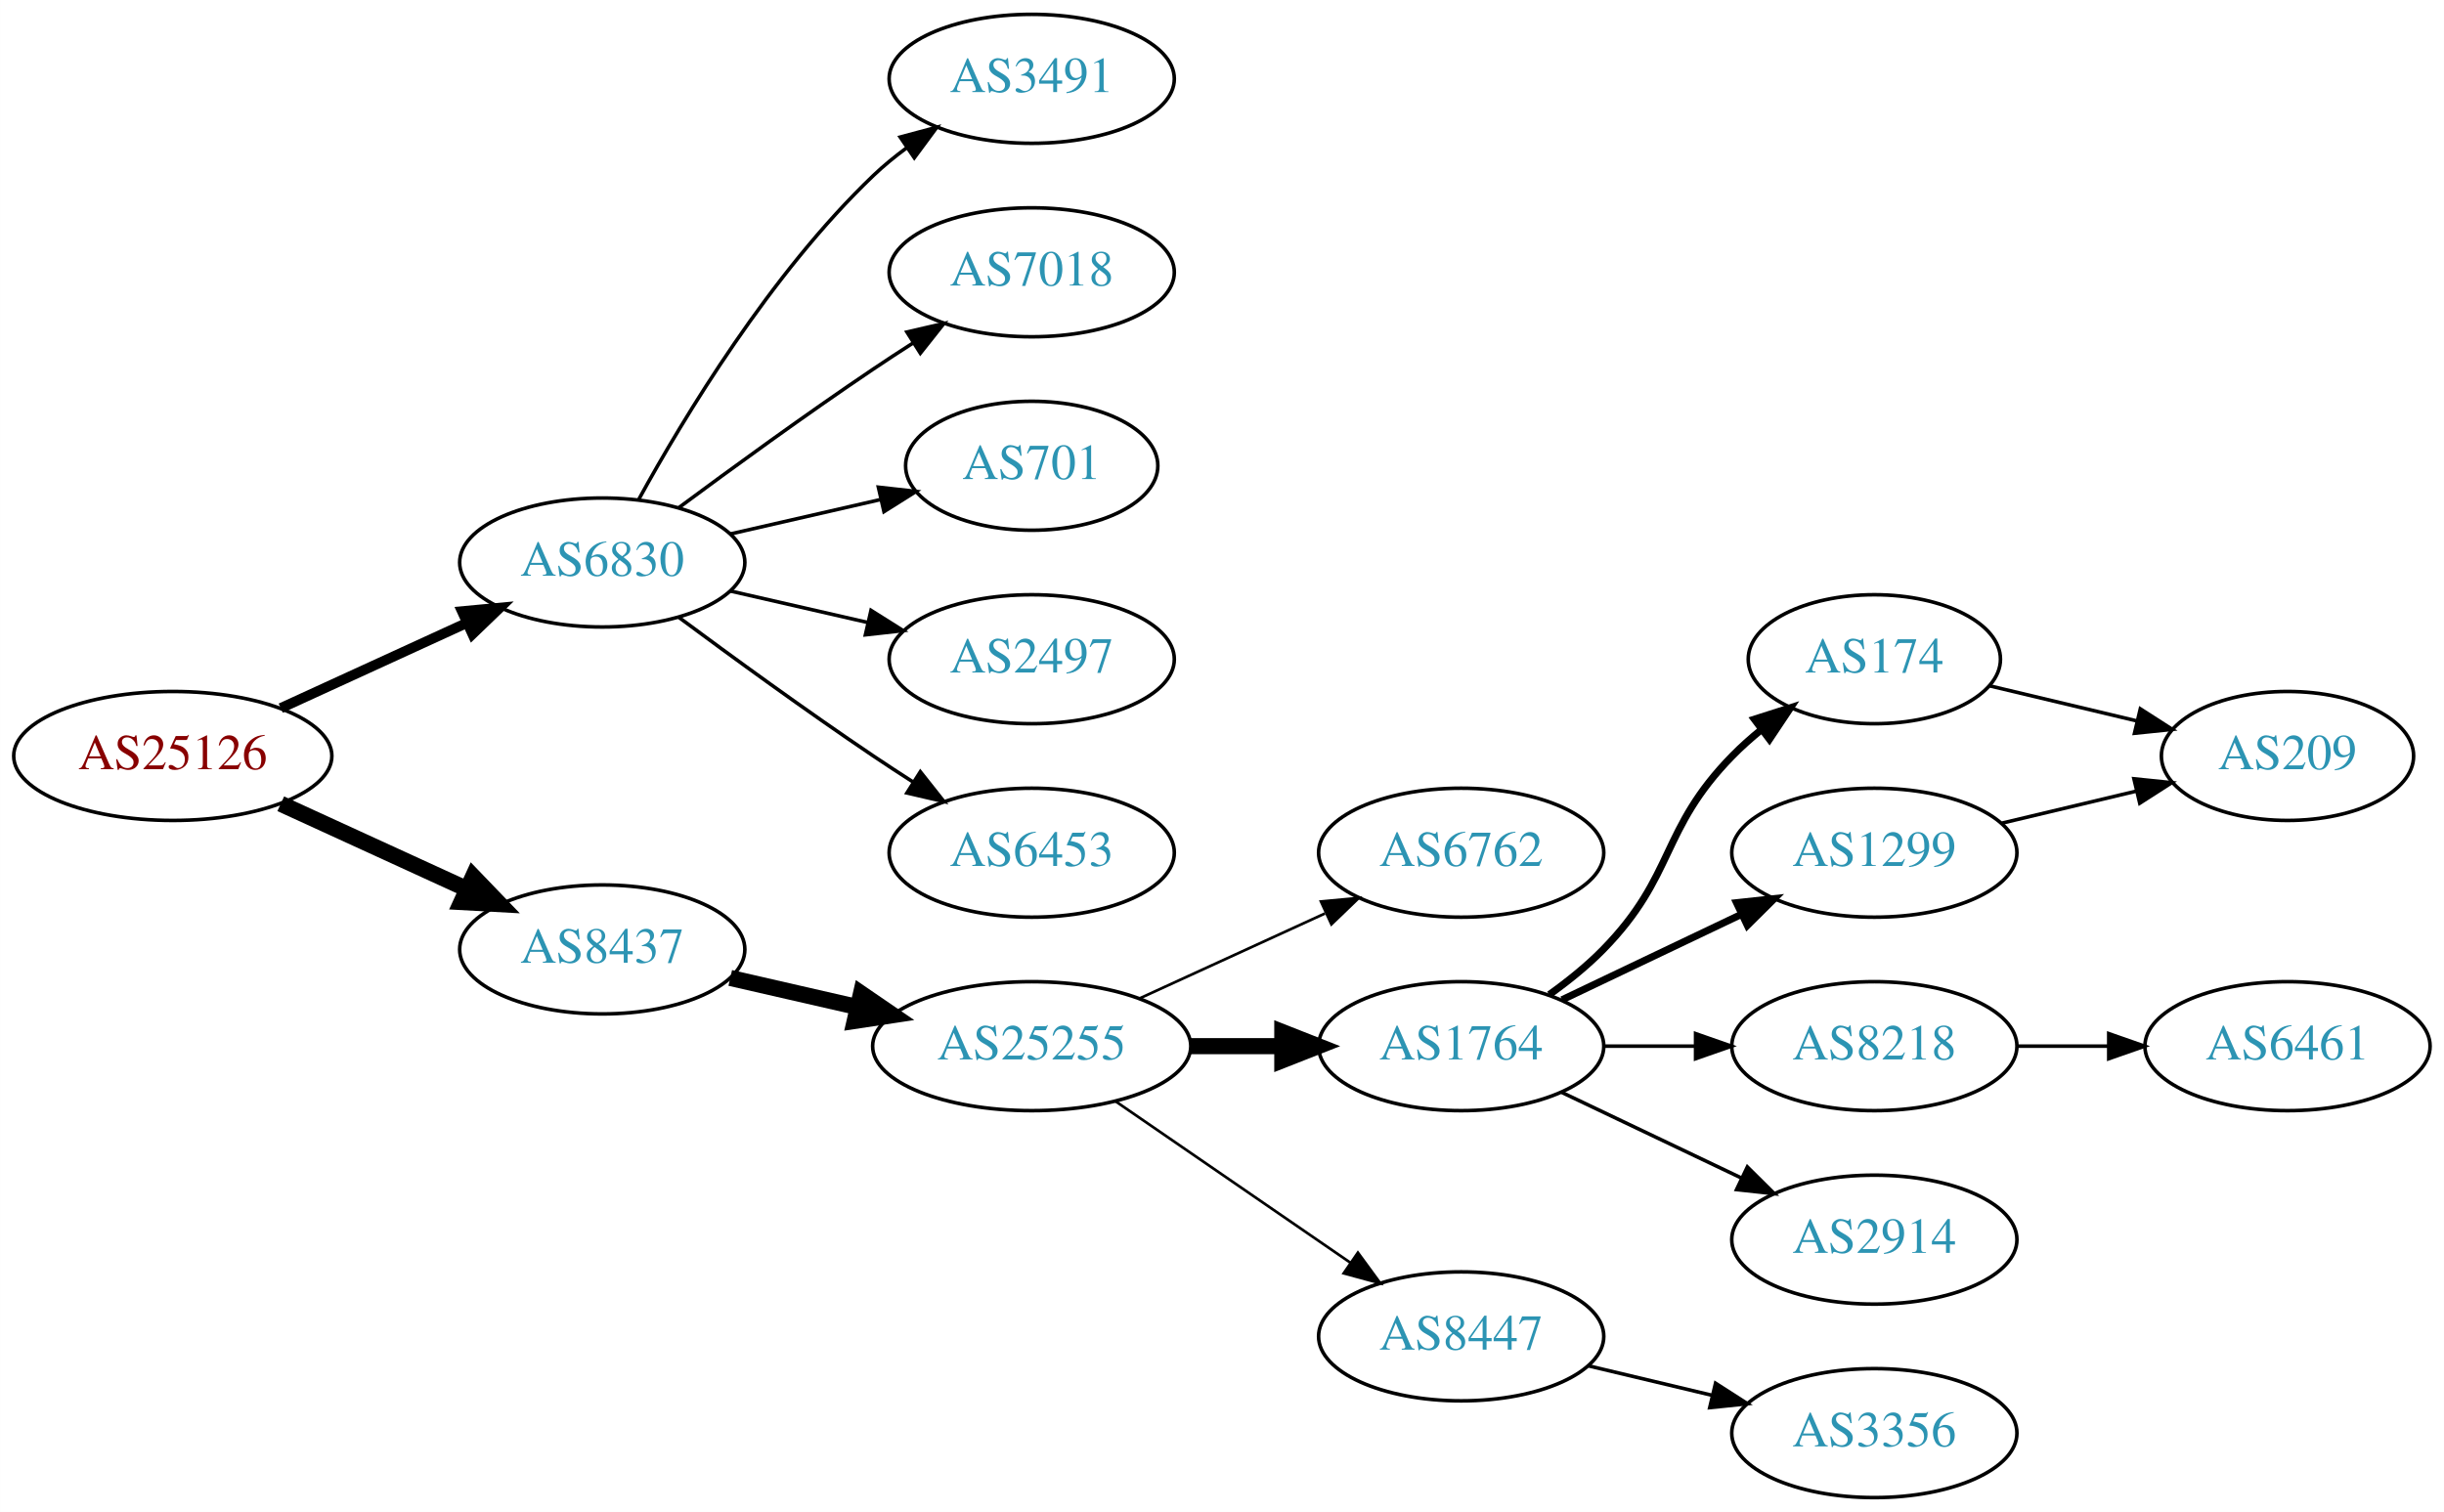
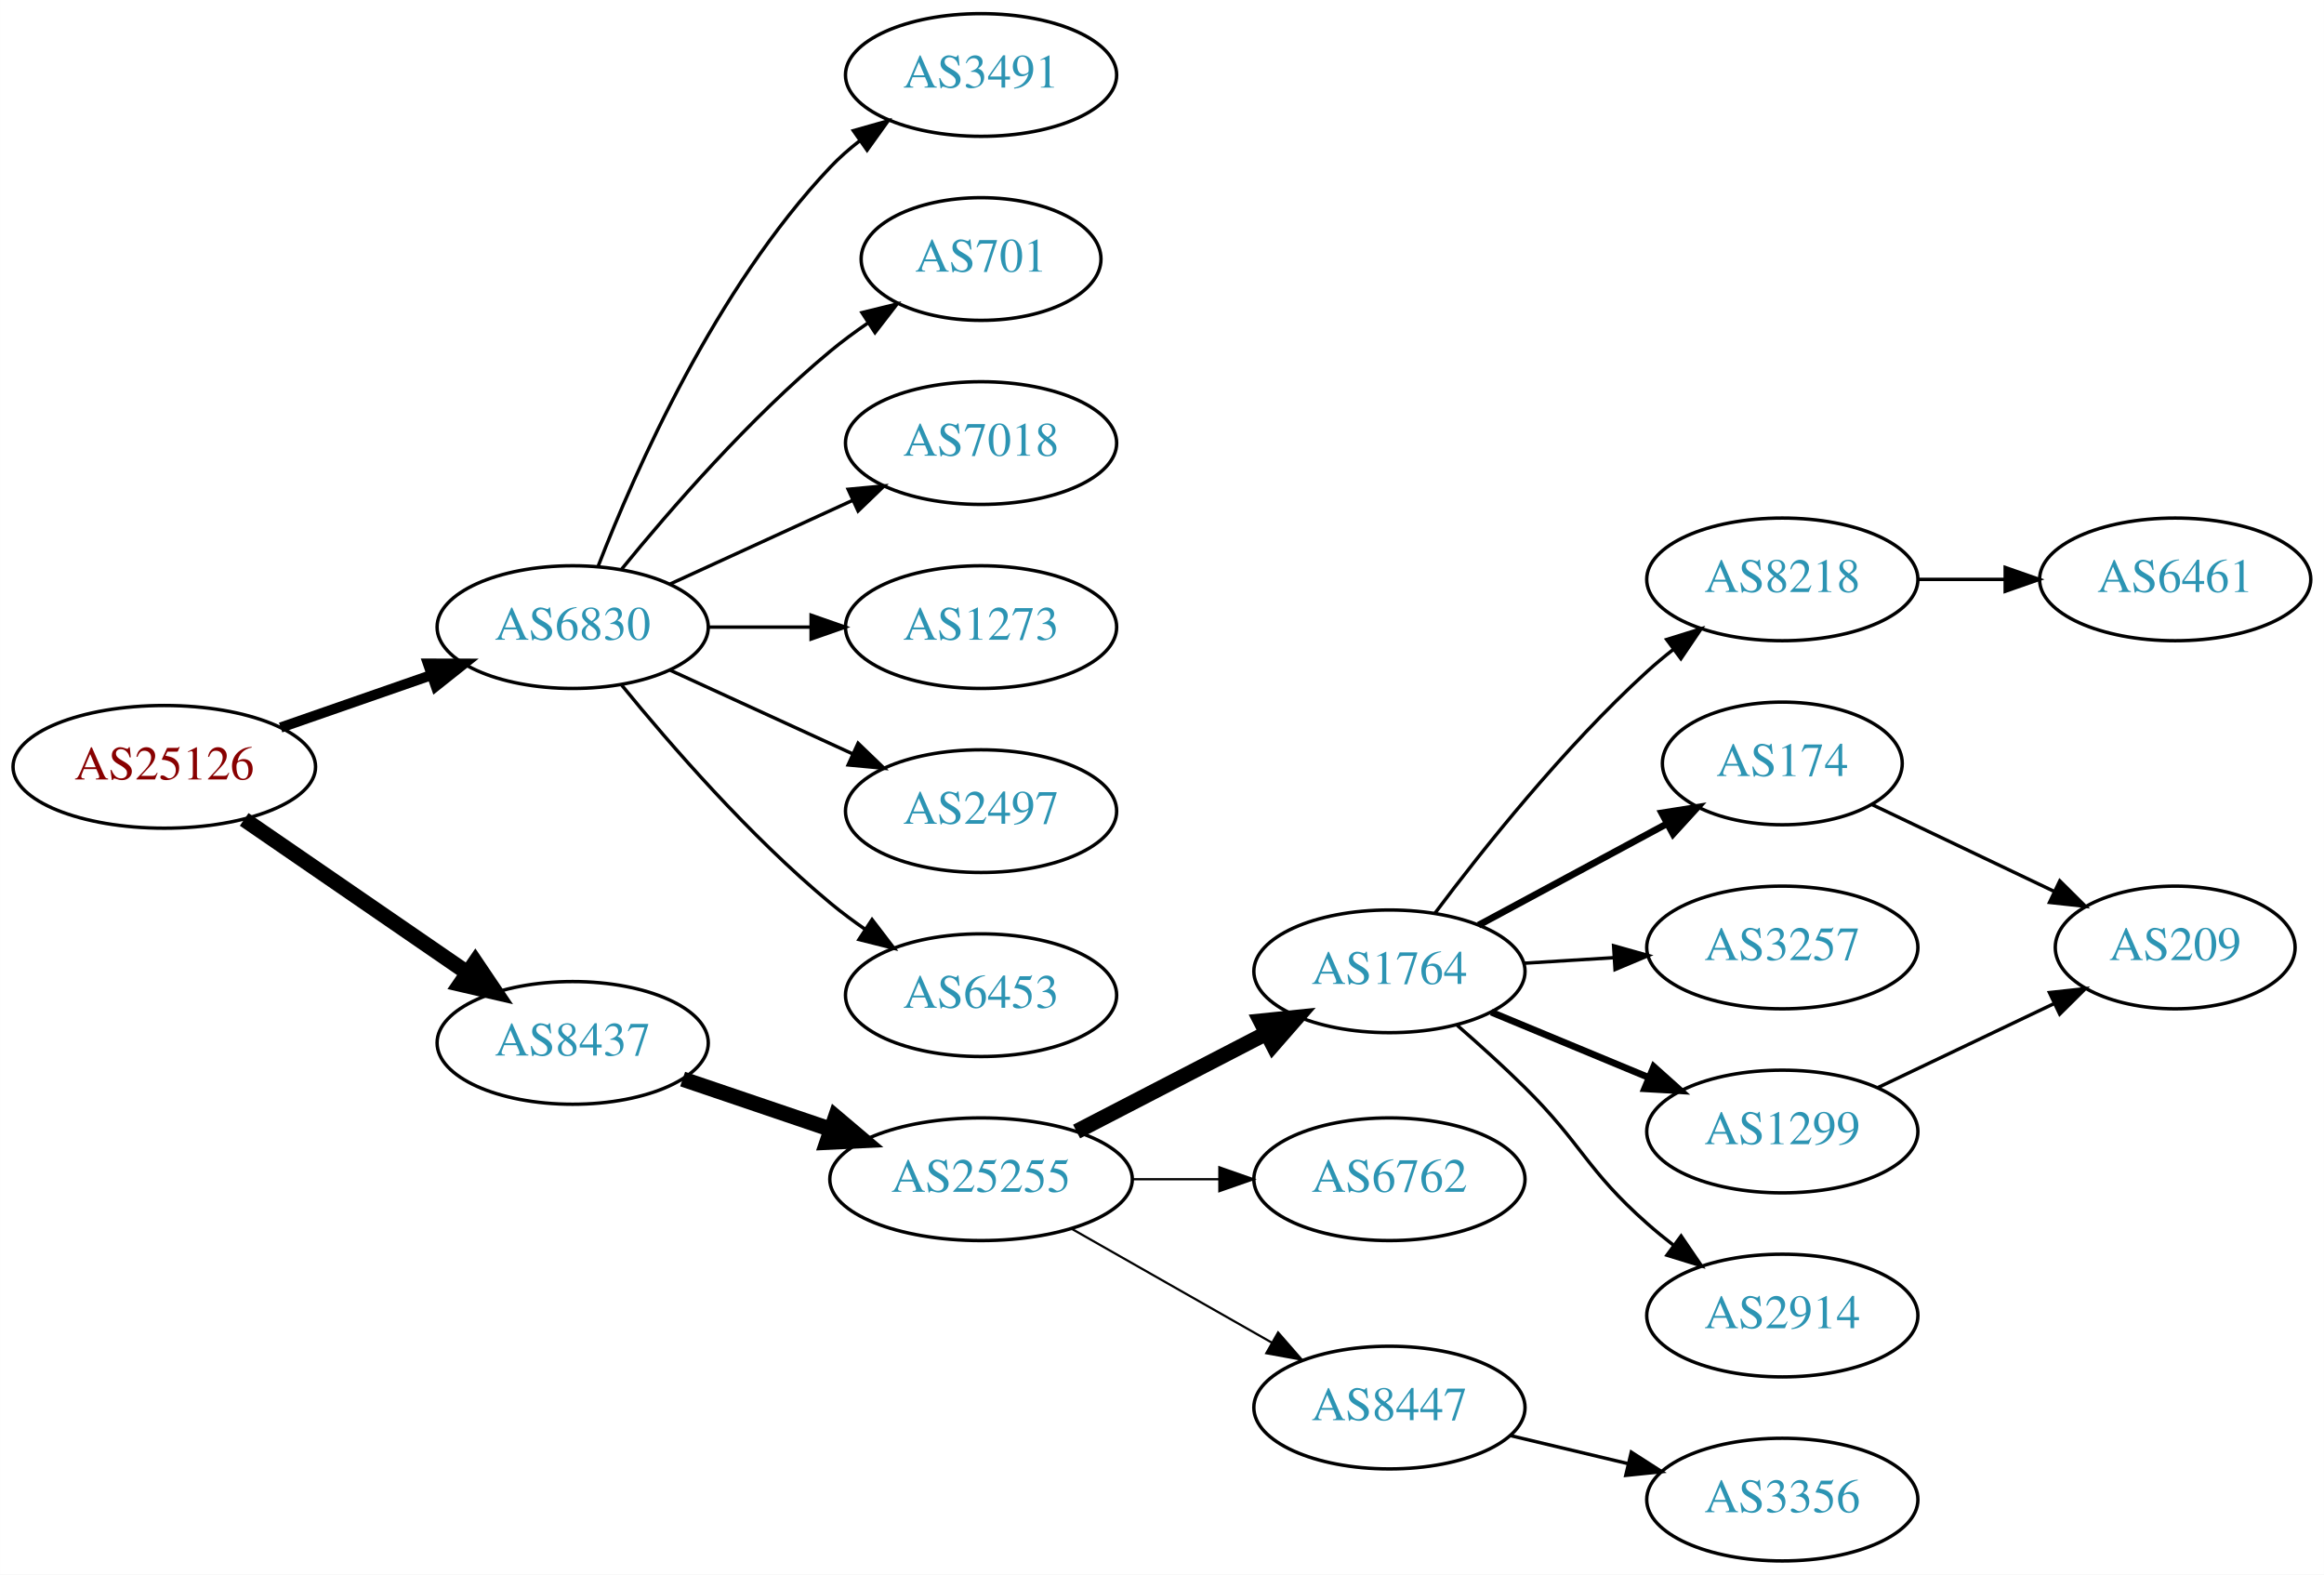
- <svg xmlns="http://www.w3.org/2000/svg" xmlns:xlink="http://www.w3.org/1999/xlink" width="682pt" height="422pt" viewBox="0.00 0.00 681.96 422.00">
-   <g id="graph0" class="graph" transform="scale(1 1) rotate(0) translate(4 418)">
-     <polygon fill="white" stroke="none" points="-4,4 -4,-418 677.956,-418 677.956,4 -4,4" />
+ <svg xmlns="http://www.w3.org/2000/svg" xmlns:xlink="http://www.w3.org/1999/xlink" width="682pt" height="462pt" viewBox="0.00 0.00 681.96 462.00">
+   <g id="graph0" class="graph" transform="scale(1 1) rotate(0) translate(4 458)">
+     <polygon fill="white" stroke="none" points="-4,4 -4,-458 677.956,-458 677.956,4 -4,4" />
    <g id="node1" class="node">
      <g id="a_node1">
        <a xlink:href="/asn/25126" xlink:title="AS25126 ~ TIWAG-Tiroler Wasserkraft AG [AT]">
-           <ellipse fill="#ffffff" stroke="black" cx="44.196" cy="-207" rx="44.393" ry="18" />
-           <text text-anchor="middle" x="44.196" y="-203.3" font-family="Times,serif" font-size="14.00" fill="#880000">AS25126</text>
+           <ellipse fill="#ffffff" stroke="black" cx="44.196" cy="-233" rx="44.393" ry="18" />
+           <text text-anchor="middle" x="44.196" y="-229.3" font-family="Times,serif" font-size="14.00" fill="#880000">AS25126</text>
        </a>
      </g>
    </g>
    <g id="node2" class="node">
      <g id="a_node2">
        <a xlink:href="/asn/6830" xlink:title="AS6830 ~ LGI-UPC [AT]">
-           <ellipse fill="#ffffff" stroke="black" cx="164.039" cy="-261" rx="39.794" ry="18" />
-           <text text-anchor="middle" x="164.039" y="-257.3" font-family="Times,serif" font-size="14.00" fill="#2c94b3">AS6830</text>
+           <ellipse fill="#ffffff" stroke="black" cx="164.039" cy="-274" rx="39.794" ry="18" />
+           <text text-anchor="middle" x="164.039" y="-270.3" font-family="Times,serif" font-size="14.00" fill="#2c94b3">AS6830</text>
        </a>
      </g>
    </g>
    <g id="edge1" class="edge">
-       <path fill="none" stroke="black" stroke-width="2.812" d="M74.326,-220.348C89.937,-227.502 109.335,-236.391 126.007,-244.03" />
-       <polygon fill="black" stroke="black" stroke-width="2.812" points="124.91,-247.378 135.459,-248.362 127.826,-241.014 124.91,-247.378" />
+       <path fill="none" stroke="black" stroke-width="3" d="M78.335,-244.53C92.053,-249.302 108.092,-254.883 122.502,-259.896" />
+       <polygon fill="black" stroke="black" stroke-width="3" points="121.573,-263.279 132.168,-263.26 123.874,-256.668 121.573,-263.279" />
    </g>
    <g id="node3" class="node">
      <g id="a_node3">
        <a xlink:href="/asn/8437" xlink:title="AS8437 ~ Hutchison Drei Austria GmbH [AT]">
-           <ellipse fill="#ffffff" stroke="black" cx="164.039" cy="-153" rx="39.794" ry="18" />
-           <text text-anchor="middle" x="164.039" y="-149.3" font-family="Times,serif" font-size="14.00" fill="#2c94b3">AS8437</text>
+           <ellipse fill="#ffffff" stroke="black" cx="164.039" cy="-152" rx="39.794" ry="18" />
+           <text text-anchor="middle" x="164.039" y="-148.3" font-family="Times,serif" font-size="14.00" fill="#2c94b3">AS8437</text>
        </a>
      </g>
    </g>
    <g id="edge2" class="edge">
-       <path fill="none" stroke="black" stroke-width="4.5" d="M74.326,-193.652C89.937,-186.498 109.335,-177.609 126.007,-169.97" />
-       <polygon fill="black" stroke="black" stroke-width="4.5" points="128.008,-173.384 135.459,-165.638 124.727,-166.225 128.008,-173.384" />
+       <path fill="none" stroke="black" stroke-width="4.5" d="M67.639,-217.574C86.22,-204.802 112.781,-186.545 133.161,-172.537" />
+       <polygon fill="black" stroke="black" stroke-width="4.5" points="135.464,-175.731 141.475,-166.822 131.003,-169.242 135.464,-175.731" />
    </g>
    <g id="node4" class="node">
      <g id="a_node4">
        <a xlink:href="/asn/3491" xlink:title="AS3491 ~ PCCW Global, Inc. [US]">
-           <ellipse fill="#ffffff" stroke="black" cx="283.881" cy="-396" rx="39.794" ry="18" />
-           <text text-anchor="middle" x="283.881" y="-392.3" font-family="Times,serif" font-size="14.00" fill="#2c94b3">AS3491</text>
+           <ellipse fill="#ffffff" stroke="black" cx="283.881" cy="-436" rx="39.794" ry="18" />
+           <text text-anchor="middle" x="283.881" y="-432.3" font-family="Times,serif" font-size="14.00" fill="#2c94b3">AS3491</text>
        </a>
      </g>
    </g>
    <g id="edge3" class="edge">
-       <path fill="none" stroke="black" d="M174.28,-278.713C186.825,-301.561 211.002,-341.611 239.685,-369 242.553,-371.739 245.742,-374.347 249.051,-376.785" />
-       <polygon fill="black" stroke="black" points="247.175,-379.742 257.411,-382.477 251.114,-373.956 247.175,-379.742" />
+       <path fill="none" stroke="black" d="M171.562,-291.994C182.312,-319.728 205.969,-373.429 239.685,-409 242.271,-411.728 245.188,-414.294 248.257,-416.677" />
+       <polygon fill="black" stroke="black" points="246.411,-419.658 256.605,-422.543 250.435,-413.93 246.411,-419.658" />
    </g>
    <g id="node5" class="node">
      <g id="a_node5">
-         <a xlink:href="/asn/7018" xlink:title="AS7018 ~ AT&amp;T Services, Inc. [US]">
-           <ellipse fill="#ffffff" stroke="black" cx="283.881" cy="-342" rx="39.794" ry="18" />
-           <text text-anchor="middle" x="283.881" y="-338.3" font-family="Times,serif" font-size="14.00" fill="#2c94b3">AS7018</text>
+         <a xlink:href="/asn/701" xlink:title="AS701 ~ UUNET [US]">
+           <ellipse fill="#ffffff" stroke="black" cx="283.881" cy="-382" rx="35.194" ry="18" />
+           <text text-anchor="middle" x="283.881" y="-378.3" font-family="Times,serif" font-size="14.00" fill="#2c94b3">AS701</text>
        </a>
      </g>
    </g>
    <g id="edge4" class="edge">
-       <path fill="none" stroke="black" d="M185.369,-276.277C200.231,-287.304 220.976,-302.407 239.685,-315 243.234,-317.389 246.984,-319.839 250.733,-322.242" />
-       <polygon fill="black" stroke="black" points="249.059,-325.325 259.381,-327.712 252.801,-319.409 249.059,-325.325" />
+       <path fill="none" stroke="black" d="M178.458,-291.065C192.572,-308.375 215.987,-335.345 239.685,-355 243.148,-357.872 246.941,-360.669 250.795,-363.308" />
+       <polygon fill="black" stroke="black" points="248.938,-366.275 259.228,-368.797 252.757,-360.408 248.938,-366.275" />
    </g>
    <g id="node6" class="node">
      <g id="a_node6">
-         <a xlink:href="/asn/701" xlink:title="AS701 ~ UUNET [US]">
-           <ellipse fill="#ffffff" stroke="black" cx="283.881" cy="-288" rx="35.194" ry="18" />
-           <text text-anchor="middle" x="283.881" y="-284.3" font-family="Times,serif" font-size="14.00" fill="#2c94b3">AS701</text>
+         <a xlink:href="/asn/7018" xlink:title="AS7018 ~ AT&amp;T Services, Inc. [US]">
+           <ellipse fill="#ffffff" stroke="black" cx="283.881" cy="-328" rx="39.794" ry="18" />
+           <text text-anchor="middle" x="283.881" y="-324.3" font-family="Times,serif" font-size="14.00" fill="#2c94b3">AS7018</text>
        </a>
      </g>
    </g>
    <g id="edge5" class="edge">
-       <path fill="none" stroke="black" d="M199.758,-268.955C212.85,-271.955 227.873,-275.396 241.513,-278.522" />
-       <polygon fill="black" stroke="black" points="241.091,-282.016 251.621,-280.838 242.655,-275.193 241.091,-282.016" />
+       <path fill="none" stroke="black" d="M192.667,-286.661C208.624,-293.973 228.895,-303.261 246.178,-311.181" />
+       <polygon fill="black" stroke="black" points="244.876,-314.435 255.425,-315.419 247.793,-308.071 244.876,-314.435" />
    </g>
    <g id="node7" class="node">
      <g id="a_node7">
-         <a xlink:href="/asn/2497" xlink:title="AS2497 ~ Internet Initiative Japan Inc. [JP]">
-           <ellipse fill="#ffffff" stroke="black" cx="283.881" cy="-234" rx="39.794" ry="18" />
-           <text text-anchor="middle" x="283.881" y="-230.3" font-family="Times,serif" font-size="14.00" fill="#2c94b3">AS2497</text>
+         <a xlink:href="/asn/1273" xlink:title="AS1273 ~ Vodafone Group PLC [EU]">
+           <ellipse fill="#ffffff" stroke="black" cx="283.881" cy="-274" rx="39.794" ry="18" />
+           <text text-anchor="middle" x="283.881" y="-270.3" font-family="Times,serif" font-size="14.00" fill="#2c94b3">AS1273</text>
        </a>
      </g>
    </g>
    <g id="edge6" class="edge">
-       <path fill="none" stroke="black" d="M199.758,-253.045C211.758,-250.296 225.379,-247.175 238.071,-244.267" />
-       <polygon fill="black" stroke="black" points="239.037,-247.636 248.003,-241.991 237.474,-240.813 239.037,-247.636" />
+       <path fill="none" stroke="black" d="M203.951,-274C213.505,-274 223.854,-274 233.817,-274" />
+       <polygon fill="black" stroke="black" points="234.009,-277.5 244.009,-274 234.009,-270.5 234.009,-277.5" />
    </g>
    <g id="node8" class="node">
      <g id="a_node8">
-         <a xlink:href="/asn/6453" xlink:title="AS6453 ~ TATA COMMUNICATIONS (AMERICA) INC [US]">
-           <ellipse fill="#ffffff" stroke="black" cx="283.881" cy="-180" rx="39.794" ry="18" />
-           <text text-anchor="middle" x="283.881" y="-176.3" font-family="Times,serif" font-size="14.00" fill="#2c94b3">AS6453</text>
+         <a xlink:href="/asn/2497" xlink:title="AS2497 ~ Internet Initiative Japan Inc. [JP]">
+           <ellipse fill="#ffffff" stroke="black" cx="283.881" cy="-220" rx="39.794" ry="18" />
+           <text text-anchor="middle" x="283.881" y="-216.3" font-family="Times,serif" font-size="14.00" fill="#2c94b3">AS2497</text>
        </a>
      </g>
    </g>
    <g id="edge7" class="edge">
-       <path fill="none" stroke="black" d="M185.369,-245.723C200.231,-234.696 220.976,-219.593 239.685,-207 243.234,-204.611 246.984,-202.161 250.733,-199.758" />
-       <polygon fill="black" stroke="black" points="252.801,-202.591 259.381,-194.288 249.059,-196.675 252.801,-202.591" />
+       <path fill="none" stroke="black" d="M192.667,-261.339C208.624,-254.027 228.895,-244.739 246.178,-236.819" />
+       <polygon fill="black" stroke="black" points="247.793,-239.929 255.425,-232.581 244.876,-233.565 247.793,-239.929" />
    </g>
    <g id="node9" class="node">
      <g id="a_node9">
-         <a xlink:href="/asn/25255" xlink:title="AS25255 ~ ==&gt; TELE2 AUSTRIA &lt;== [AT]">
-           <ellipse fill="#ffffff" stroke="black" cx="283.881" cy="-126" rx="44.393" ry="18" />
-           <text text-anchor="middle" x="283.881" y="-122.3" font-family="Times,serif" font-size="14.00" fill="#2c94b3">AS25255</text>
+         <a xlink:href="/asn/6453" xlink:title="AS6453 ~ TATA COMMUNICATIONS (AMERICA) INC [US]">
+           <ellipse fill="#ffffff" stroke="black" cx="283.881" cy="-166" rx="39.794" ry="18" />
+           <text text-anchor="middle" x="283.881" y="-162.3" font-family="Times,serif" font-size="14.00" fill="#2c94b3">AS6453</text>
        </a>
      </g>
    </g>
    <g id="edge8" class="edge">
-       <path fill="none" stroke="black" stroke-width="4.5" d="M199.758,-145.045C210.896,-142.493 223.432,-139.621 235.325,-136.896" />
-       <polygon fill="black" stroke="black" stroke-width="4.5" points="236.251,-140.724 245.119,-134.652 234.492,-133.047 236.251,-140.724" />
+       <path fill="none" stroke="black" d="M178.458,-256.935C192.572,-239.625 215.987,-212.655 239.685,-193 242.901,-190.332 246.402,-187.73 249.972,-185.259" />
+       <polygon fill="black" stroke="black" points="251.896,-188.183 258.329,-179.764 248.05,-182.334 251.896,-188.183" />
    </g>
    <g id="node10" class="node">
      <g id="a_node10">
-         <a xlink:href="/asn/6762" xlink:title="AS6762 ~ TELECOM ITALIA SPARKLE S.p.A. [IT]">
-           <ellipse fill="#ffffff" stroke="black" cx="403.724" cy="-180" rx="39.794" ry="18" />
-           <text text-anchor="middle" x="403.724" y="-176.3" font-family="Times,serif" font-size="14.00" fill="#2c94b3">AS6762</text>
+         <a xlink:href="/asn/25255" xlink:title="AS25255 ~ ==&gt; TELE2 AUSTRIA &lt;== [AT]">
+           <ellipse fill="#ffffff" stroke="black" cx="283.881" cy="-112" rx="44.393" ry="18" />
+           <text text-anchor="middle" x="283.881" y="-108.3" font-family="Times,serif" font-size="14.00" fill="#2c94b3">AS25255</text>
        </a>
      </g>
    </g>
    <g id="edge9" class="edge">
-       <path fill="none" stroke="black" stroke-width="0.75" d="M314.011,-139.348C329.622,-146.502 349.02,-155.391 365.692,-163.03" />
-       <polygon fill="black" stroke="black" stroke-width="0.75" points="364.595,-166.378 375.144,-167.362 367.511,-160.014 364.595,-166.378" />
+       <path fill="none" stroke="black" stroke-width="4.5" d="M196.309,-141.386C209.605,-136.872 225.331,-131.535 239.707,-126.655" />
+       <polygon fill="black" stroke="black" stroke-width="4.5" points="241.194,-130.308 249.398,-123.365 238.663,-122.851 241.194,-130.308" />
    </g>
    <g id="node11" class="node">
      <g id="a_node11">
        <a xlink:href="/asn/1764" xlink:title="AS1764 ~ NEXTLAYER-AS [AT]">
-           <ellipse fill="#ffffff" stroke="black" cx="403.724" cy="-126" rx="39.794" ry="18" />
-           <text text-anchor="middle" x="403.724" y="-122.3" font-family="Times,serif" font-size="14.00" fill="#2c94b3">AS1764</text>
+           <ellipse fill="#ffffff" stroke="black" cx="403.724" cy="-173" rx="39.794" ry="18" />
+           <text text-anchor="middle" x="403.724" y="-169.3" font-family="Times,serif" font-size="14.00" fill="#2c94b3">AS1764</text>
        </a>
      </g>
    </g>
    <g id="edge10" class="edge">
-       <path fill="none" stroke="black" stroke-width="4.5" d="M328.092,-126C336.405,-126 345.168,-126 353.65,-126" />
-       <polygon fill="black" stroke="black" stroke-width="4.5" points="353.809,-129.938 363.809,-126 353.809,-122.063 353.809,-129.938" />
+       <path fill="none" stroke="black" stroke-width="4.5" d="M311.917,-125.995C328.466,-134.561 349.818,-145.614 367.659,-154.849" />
+       <polygon fill="black" stroke="black" stroke-width="4.5" points="365.934,-158.39 376.624,-159.49 369.554,-151.396 365.934,-158.39" />
    </g>
    <g id="node12" class="node">
      <g id="a_node12">
+         <a xlink:href="/asn/6762" xlink:title="AS6762 ~ TELECOM ITALIA SPARKLE S.p.A. [IT]">
+           <ellipse fill="#ffffff" stroke="black" cx="403.724" cy="-112" rx="39.794" ry="18" />
+           <text text-anchor="middle" x="403.724" y="-108.3" font-family="Times,serif" font-size="14.00" fill="#2c94b3">AS6762</text>
+         </a>
+       </g>
+     </g>
+     <g id="edge11" class="edge">
+       <path fill="none" stroke="black" stroke-width="0.643" d="M328.092,-112C336.405,-112 345.168,-112 353.65,-112" />
+       <polygon fill="black" stroke="black" stroke-width="0.643" points="353.809,-115.5 363.809,-112 353.809,-108.5 353.809,-115.5" />
+     </g>
+     <g id="node13" class="node">
+       <g id="a_node13">
        <a xlink:href="/asn/8447" xlink:title="AS8447 ~ A1 Telekom Austria AG [AT]">
          <ellipse fill="#ffffff" stroke="black" cx="403.724" cy="-45" rx="39.794" ry="18" />
          <text text-anchor="middle" x="403.724" y="-41.3" font-family="Times,serif" font-size="14.00" fill="#2c94b3">AS8447</text>
        </a>
      </g>
    </g>
-     <g id="edge11" class="edge">
-       <path fill="none" stroke="black" stroke-width="0.75" d="M307.324,-110.574C325.905,-97.802 352.466,-79.545 372.846,-65.537" />
-       <polygon fill="black" stroke="black" stroke-width="0.75" points="374.902,-68.371 381.16,-59.822 370.936,-62.602 374.902,-68.371" />
-     </g>
-     <g id="node13" class="node">
-       <g id="a_node13">
+     <g id="edge12" class="edge">
+       <path fill="none" stroke="black" stroke-width="0.643" d="M310.451,-97.462C327.671,-87.672 350.556,-74.66 369.227,-64.045" />
+       <polygon fill="black" stroke="black" stroke-width="0.643" points="371.048,-67.036 378.011,-59.05 367.588,-60.95 371.048,-67.036" />
+     </g>
+     <g id="node14" class="node">
+       <g id="a_node14">
+         <a xlink:href="/asn/8218" xlink:title="AS8218 ~ legacy Neotelecoms [FR]">
+           <ellipse fill="#ffffff" stroke="black" cx="519.017" cy="-288" rx="39.794" ry="18" />
+           <text text-anchor="middle" x="519.017" y="-284.3" font-family="Times,serif" font-size="14.00" fill="#2c94b3">AS8218</text>
+         </a>
+       </g>
+     </g>
+     <g id="edge13" class="edge">
+       <path fill="none" stroke="black" d="M417.049,-190.017C430.983,-208.622 454.927,-238.746 479.37,-261 481.791,-263.204 484.399,-265.379 487.076,-267.479" />
+       <polygon fill="black" stroke="black" points="485.084,-270.359 495.199,-273.513 489.259,-264.74 485.084,-270.359" />
+     </g>
+     <g id="node15" class="node">
+       <g id="a_node15">
        <a xlink:href="/asn/174" xlink:title="AS174 ~ Cogent Communications [US]">
          <ellipse fill="#ffffff" stroke="black" cx="519.017" cy="-234" rx="35.194" ry="18" />
          <text text-anchor="middle" x="519.017" y="-230.3" font-family="Times,serif" font-size="14.00" fill="#2c94b3">AS174</text>
        </a>
      </g>
    </g>
-     <g id="edge12" class="edge">
-       <path fill="none" stroke="black" stroke-width="2" d="M428.318,-140.389C433.574,-144.148 438.906,-148.437 443.37,-153 463.543,-173.617 459.198,-186.383 479.37,-207 481.849,-209.534 484.596,-211.983 487.448,-214.304" />
-       <polygon fill="black" stroke="black" stroke-width="2" points="485.54,-217.248 495.634,-220.468 489.751,-211.657 485.54,-217.248" />
-     </g>
-     <g id="node14" class="node">
-       <g id="a_node14">
-         <a xlink:href="/asn/1299" xlink:title="AS1299 ~ Telia Carrier [EU]">
-           <ellipse fill="#ffffff" stroke="black" cx="519.017" cy="-180" rx="39.794" ry="18" />
-           <text text-anchor="middle" x="519.017" y="-176.3" font-family="Times,serif" font-size="14.00" fill="#2c94b3">AS1299</text>
-         </a>
-       </g>
-     </g>
-     <g id="edge13" class="edge">
-       <path fill="none" stroke="black" stroke-width="2" d="M431.86,-138.934C446.854,-146.081 465.675,-155.052 481.898,-162.785" />
-       <polygon fill="black" stroke="black" stroke-width="2" points="480.569,-166.028 491.102,-167.171 483.581,-159.709 480.569,-166.028" />
-     </g>
-     <g id="node15" class="node">
-       <g id="a_node15">
-         <a xlink:href="/asn/8218" xlink:title="AS8218 ~ legacy Neotelecoms [FR]">
-           <ellipse fill="#ffffff" stroke="black" cx="519.017" cy="-126" rx="39.794" ry="18" />
-           <text text-anchor="middle" x="519.017" y="-122.3" font-family="Times,serif" font-size="14.00" fill="#2c94b3">AS8218</text>
-         </a>
-       </g>
-     </g>
    <g id="edge14" class="edge">
-       <path fill="none" stroke="black" d="M443.396,-126C451.599,-126 460.363,-126 468.895,-126" />
-       <polygon fill="black" stroke="black" points="469.134,-129.5 479.134,-126 469.134,-122.5 469.134,-129.5" />
+       <path fill="none" stroke="black" stroke-width="2" d="M429.867,-186.538C446.188,-195.325 467.625,-206.867 485.271,-216.369" />
+       <polygon fill="black" stroke="black" stroke-width="2" points="483.643,-219.467 494.107,-221.126 486.961,-213.304 483.643,-219.467" />
    </g>
    <g id="node16" class="node">
      <g id="a_node16">
+         <a xlink:href="/asn/3257" xlink:title="AS3257 ~ GTT [DE]">
+           <ellipse fill="#ffffff" stroke="black" cx="519.017" cy="-180" rx="39.794" ry="18" />
+           <text text-anchor="middle" x="519.017" y="-176.3" font-family="Times,serif" font-size="14.00" fill="#2c94b3">AS3257</text>
+         </a>
+       </g>
+     </g>
+     <g id="edge15" class="edge">
+       <path fill="none" stroke="black" d="M443.08,-175.37C451.569,-175.894 460.673,-176.457 469.507,-177.003" />
+       <polygon fill="black" stroke="black" points="469.504,-180.509 479.7,-177.633 469.935,-173.522 469.504,-180.509" />
+     </g>
+     <g id="node17" class="node">
+       <g id="a_node17">
+         <a xlink:href="/asn/1299" xlink:title="AS1299 ~ Telia Carrier [EU]">
+           <ellipse fill="#ffffff" stroke="black" cx="519.017" cy="-126" rx="39.794" ry="18" />
+           <text text-anchor="middle" x="519.017" y="-122.3" font-family="Times,serif" font-size="14.00" fill="#2c94b3">AS1299</text>
+         </a>
+       </g>
+     </g>
+     <g id="edge16" class="edge">
+       <path fill="none" stroke="black" stroke-width="2" d="M433.605,-161.018C447.588,-155.218 464.569,-148.173 479.624,-141.928" />
+       <polygon fill="black" stroke="black" stroke-width="2" points="481.292,-145.025 489.188,-137.96 478.61,-138.559 481.292,-145.025" />
+     </g>
+     <g id="node18" class="node">
+       <g id="a_node18">
        <a xlink:href="/asn/2914" xlink:title="AS2914 ~ NTT America, Inc. [US]">
          <ellipse fill="#ffffff" stroke="black" cx="519.017" cy="-72" rx="39.794" ry="18" />
          <text text-anchor="middle" x="519.017" y="-68.3" font-family="Times,serif" font-size="14.00" fill="#2c94b3">AS2914</text>
        </a>
      </g>
    </g>
-     <g id="edge15" class="edge">
-       <path fill="none" stroke="black" d="M431.86,-113.066C446.854,-105.919 465.675,-96.948 481.898,-89.215" />
-       <polygon fill="black" stroke="black" points="483.581,-92.291 491.102,-84.829 480.569,-85.972 483.581,-92.291" />
-     </g>
-     <g id="node19" class="node">
-       <g id="a_node19">
+     <g id="edge17" class="edge">
+       <path fill="none" stroke="black" d="M423.599,-157.17C430.02,-151.583 437.143,-145.158 443.37,-139 460.378,-122.183 461.45,-114.841 479.37,-99 481.823,-96.832 484.453,-94.682 487.145,-92.597" />
+       <polygon fill="black" stroke="black" points="489.321,-95.342 495.29,-86.589 485.165,-89.709 489.321,-95.342" />
+     </g>
+     <g id="node21" class="node">
+       <g id="a_node21">
        <a xlink:href="/asn/3356" xlink:title="AS3356 ~ Level 3 Parent, LLC [US]">
          <ellipse fill="#ffffff" stroke="black" cx="519.017" cy="-18" rx="39.794" ry="18" />
          <text text-anchor="middle" x="519.017" y="-14.3" font-family="Times,serif" font-size="14.00" fill="#2c94b3">AS3356</text>
        </a>
      </g>
    </g>
-     <g id="edge19" class="edge">
+     <g id="edge21" class="edge">
      <path fill="none" stroke="black" d="M439.331,-36.752C450.202,-34.162 462.357,-31.265 473.799,-28.538" />
      <polygon fill="black" stroke="black" points="474.705,-31.92 483.621,-26.197 473.082,-25.111 474.705,-31.92" />
    </g>
-     <g id="node17" class="node">
-       <g id="a_node17">
+     <g id="node19" class="node">
+       <g id="a_node19">
+         <a xlink:href="/asn/6461" xlink:title="AS6461 ~ Zayo Bandwidth [US]">
+           <ellipse fill="#ffffff" stroke="black" cx="634.31" cy="-288" rx="39.794" ry="18" />
+           <text text-anchor="middle" x="634.31" y="-284.3" font-family="Times,serif" font-size="14.00" fill="#2c94b3">AS6461</text>
+         </a>
+       </g>
+     </g>
+     <g id="edge18" class="edge">
+       <path fill="none" stroke="black" d="M558.689,-288C566.892,-288 575.656,-288 584.188,-288" />
+       <polygon fill="black" stroke="black" points="584.427,-291.5 594.427,-288 584.427,-284.5 584.427,-291.5" />
+     </g>
+     <g id="node20" class="node">
+       <g id="a_node20">
        <a xlink:href="/asn/209" xlink:title="AS209 ~ CenturyLink Communications, LLC [US]">
-           <ellipse fill="#ffffff" stroke="black" cx="634.31" cy="-207" rx="35.194" ry="18" />
-           <text text-anchor="middle" x="634.31" y="-203.3" font-family="Times,serif" font-size="14.00" fill="#2c94b3">AS209</text>
-         </a>
-       </g>
-     </g>
-     <g id="edge16" class="edge">
-       <path fill="none" stroke="black" d="M551.274,-226.551C563.905,-223.541 578.659,-220.024 592.145,-216.81" />
-       <polygon fill="black" stroke="black" points="593.238,-220.148 602.154,-214.425 591.615,-213.339 593.238,-220.148" />
-     </g>
-     <g id="edge17" class="edge">
-       <path fill="none" stroke="black" d="M554.624,-188.248C566.418,-191.058 579.723,-194.229 591.991,-197.153" />
-       <polygon fill="black" stroke="black" points="591.457,-200.624 601.996,-199.537 593.08,-193.814 591.457,-200.624" />
-     </g>
-     <g id="node18" class="node">
-       <g id="a_node18">
-         <a xlink:href="/asn/6461" xlink:title="AS6461 ~ Zayo Bandwidth [US]">
-           <ellipse fill="#ffffff" stroke="black" cx="634.31" cy="-126" rx="39.794" ry="18" />
-           <text text-anchor="middle" x="634.31" y="-122.3" font-family="Times,serif" font-size="14.00" fill="#2c94b3">AS6461</text>
-         </a>
-       </g>
-     </g>
-     <g id="edge18" class="edge">
-       <path fill="none" stroke="black" d="M558.689,-126C566.892,-126 575.656,-126 584.188,-126" />
-       <polygon fill="black" stroke="black" points="584.427,-129.5 594.427,-126 584.427,-122.5 584.427,-129.5" />
+           <ellipse fill="#ffffff" stroke="black" cx="634.31" cy="-180" rx="35.194" ry="18" />
+           <text text-anchor="middle" x="634.31" y="-176.3" font-family="Times,serif" font-size="14.00" fill="#2c94b3">AS209</text>
+         </a>
+       </g>
+     </g>
+     <g id="edge19" class="edge">
+       <path fill="none" stroke="black" d="M545.442,-221.881C561.185,-214.378 581.607,-204.644 598.8,-196.449" />
+       <polygon fill="black" stroke="black" points="600.448,-199.54 607.969,-192.078 597.436,-193.221 600.448,-199.54" />
+     </g>
+     <g id="edge20" class="edge">
+       <path fill="none" stroke="black" d="M547.153,-138.934C562.585,-146.29 582.07,-155.577 598.606,-163.459" />
+       <polygon fill="black" stroke="black" points="597.414,-166.768 607.947,-167.911 600.426,-160.449 597.414,-166.768" />
    </g>
  </g>
</svg>
